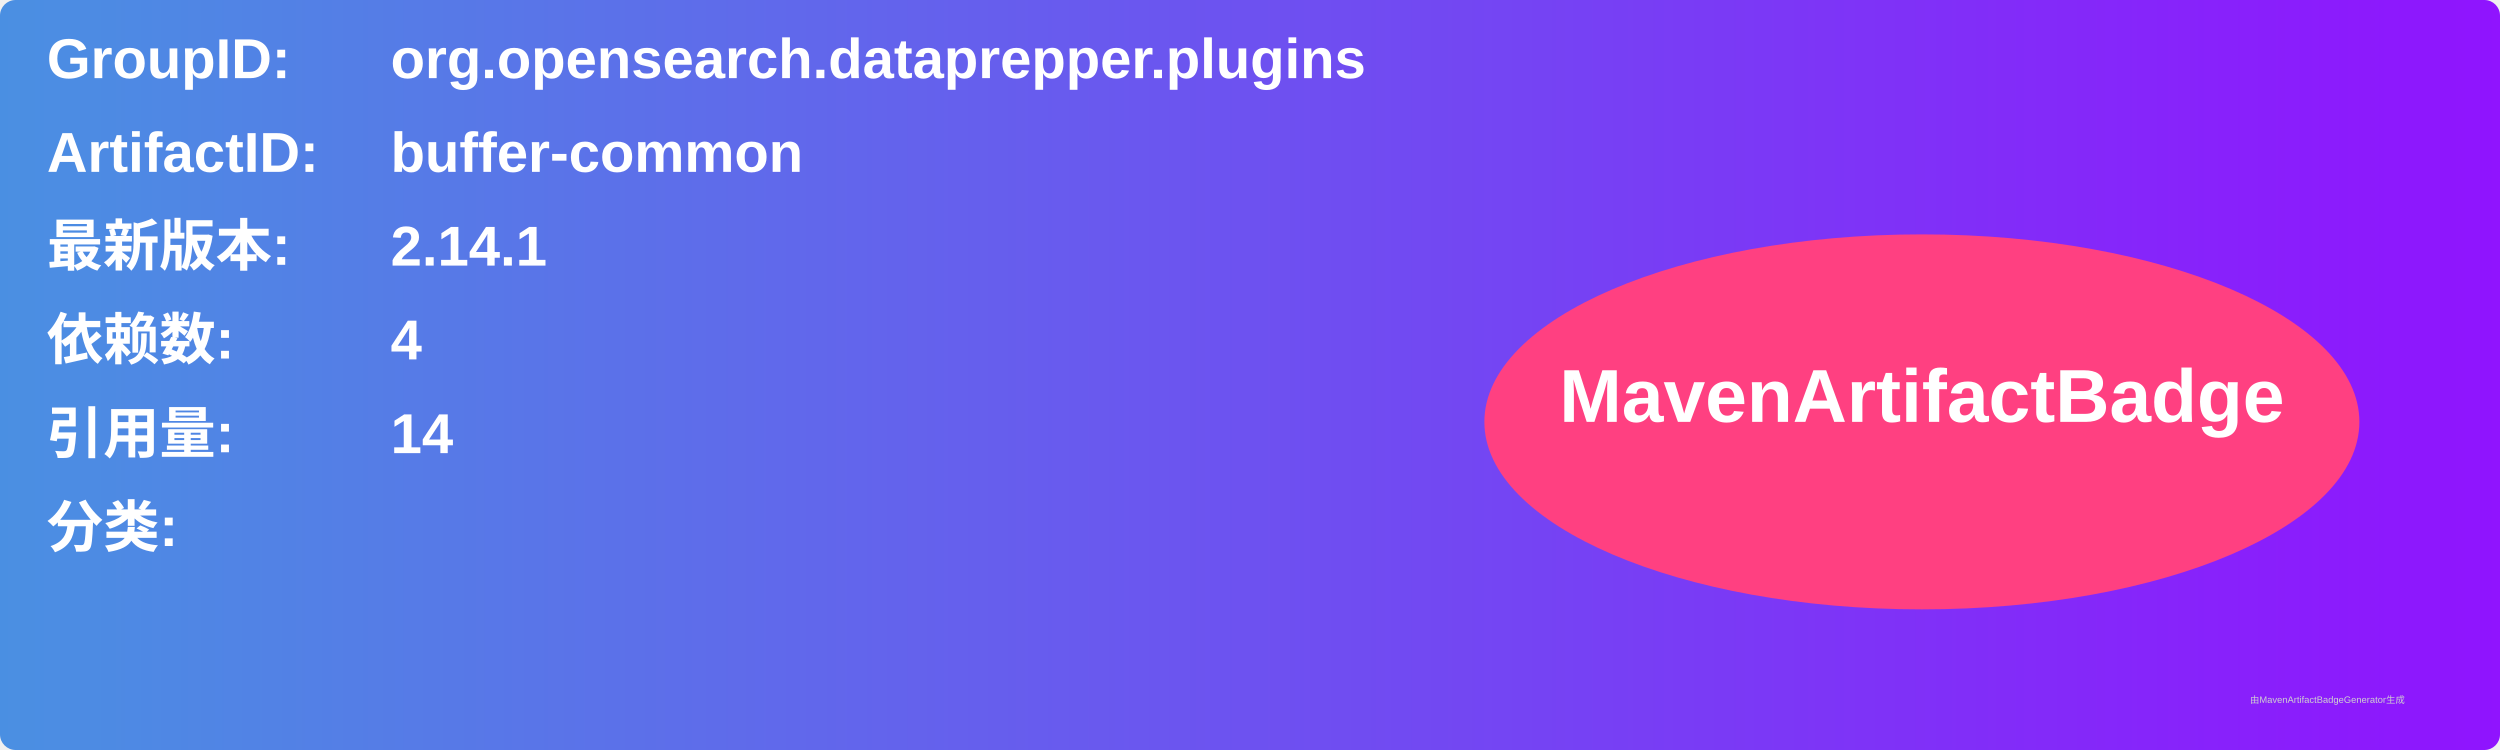
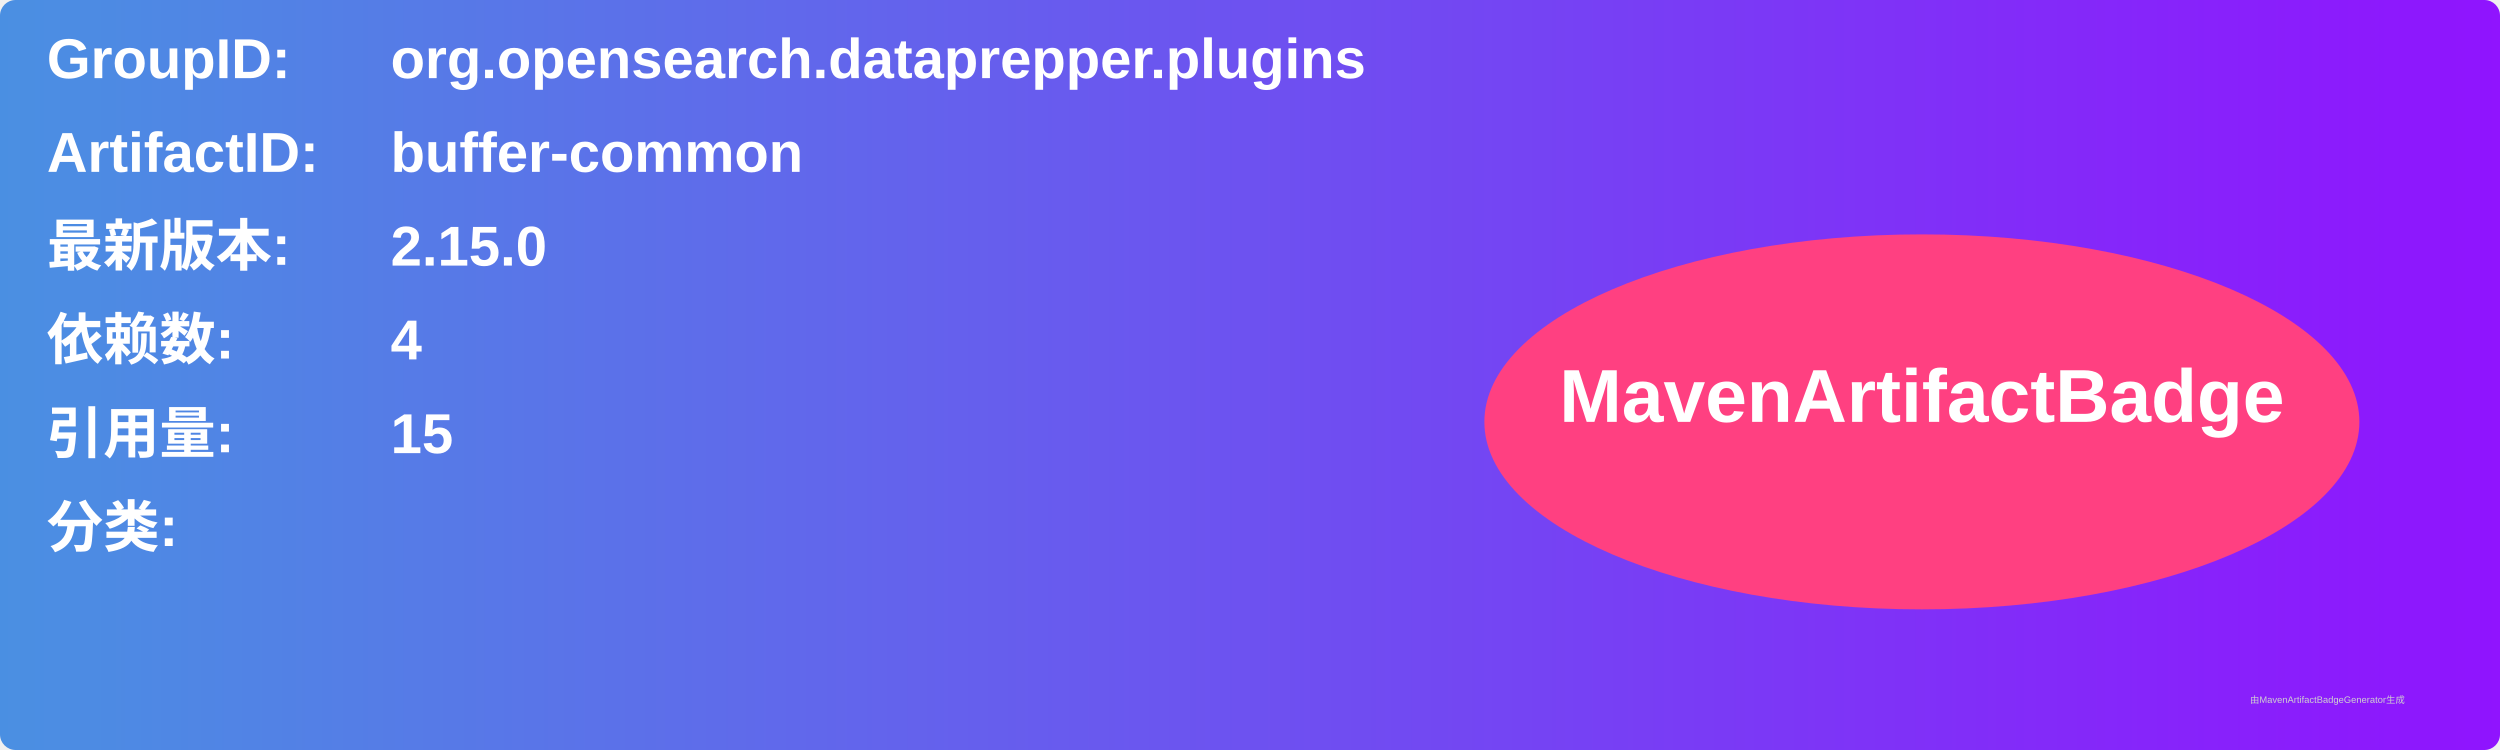
<svg xmlns="http://www.w3.org/2000/svg" width="800" height="240" viewBox="0 0 800 240">
  <linearGradient id="grad" x1="0%" y1="0%" x2="100%" y2="0%">
    <stop offset="0%" stop-color="#4a90e2" />
    <stop offset="100%" stop-color="#9013fe" />
  </linearGradient>
  <rect width="100%" height="100%" rx="5" ry="5" fill="url(#grad)" />
  <g transform="translate(15, 15)">
    <text x="0" y="10" font-family="Arial" font-size="18" fill="white" font-weight="bold" width="260">GroupID:</text>
    <text x="110" y="10" font-family="Arial" font-size="18" fill="white" font-weight="bold" width="460">org.opensearch.dataprepper.plugins</text>
    <text x="0" y="40" font-family="Arial" font-size="18" fill="white" font-weight="bold" width="260">ArtifactID:</text>
    <text x="110" y="40" font-family="Arial" font-size="18" fill="white" font-weight="bold" width="460">buffer-common</text>
    <text x="0" y="70" font-family="Arial" font-size="18" fill="white" font-weight="bold">最新版本:</text>
    <text x="110" y="70" font-family="Arial" font-size="18" fill="white" font-weight="bold">
-       <tspan font-weight="bold">2.14.1</tspan>
+       <tspan font-weight="bold">2.15.0</tspan>
    </text>
    <text x="0" y="100" font-family="Arial" font-size="18" fill="white" font-weight="bold">依赖数: </text>
    <text x="110" y="100" font-family="Arial" font-size="18" fill="white">
      <tspan font-weight="bold">4</tspan>
    </text>
    <text x="0" y="130" font-family="Arial" font-size="18" fill="white" font-weight="bold">引用量: </text>
    <text x="110" y="130" font-family="Arial" font-size="18" fill="white">
-       <tspan font-weight="bold">14</tspan>
+       <tspan font-weight="bold">15</tspan>
    </text>
    <text x="0" y="160" font-family="Arial" font-size="18" fill="white" font-weight="bold">分类:</text>
    <text x="10" y="190" font-family="Arial" font-size="10" fill="white">
      <tspan font-weight="bold" />
    </text>
    <ellipse cx="600" cy="120" rx="140" ry="60" fill="#ff4081" />
    <text x="600" y="120" text-anchor="middle" font-family="Arial" font-size="24" fill="white" font-weight="bold">MavenArtifactBadge</text>
  </g>
  <text x="720" y="225" font-family="Arial" font-size="3" fill="#d0d0d0">由MavenArtifactBadgeGenerator生成</text>
</svg>
